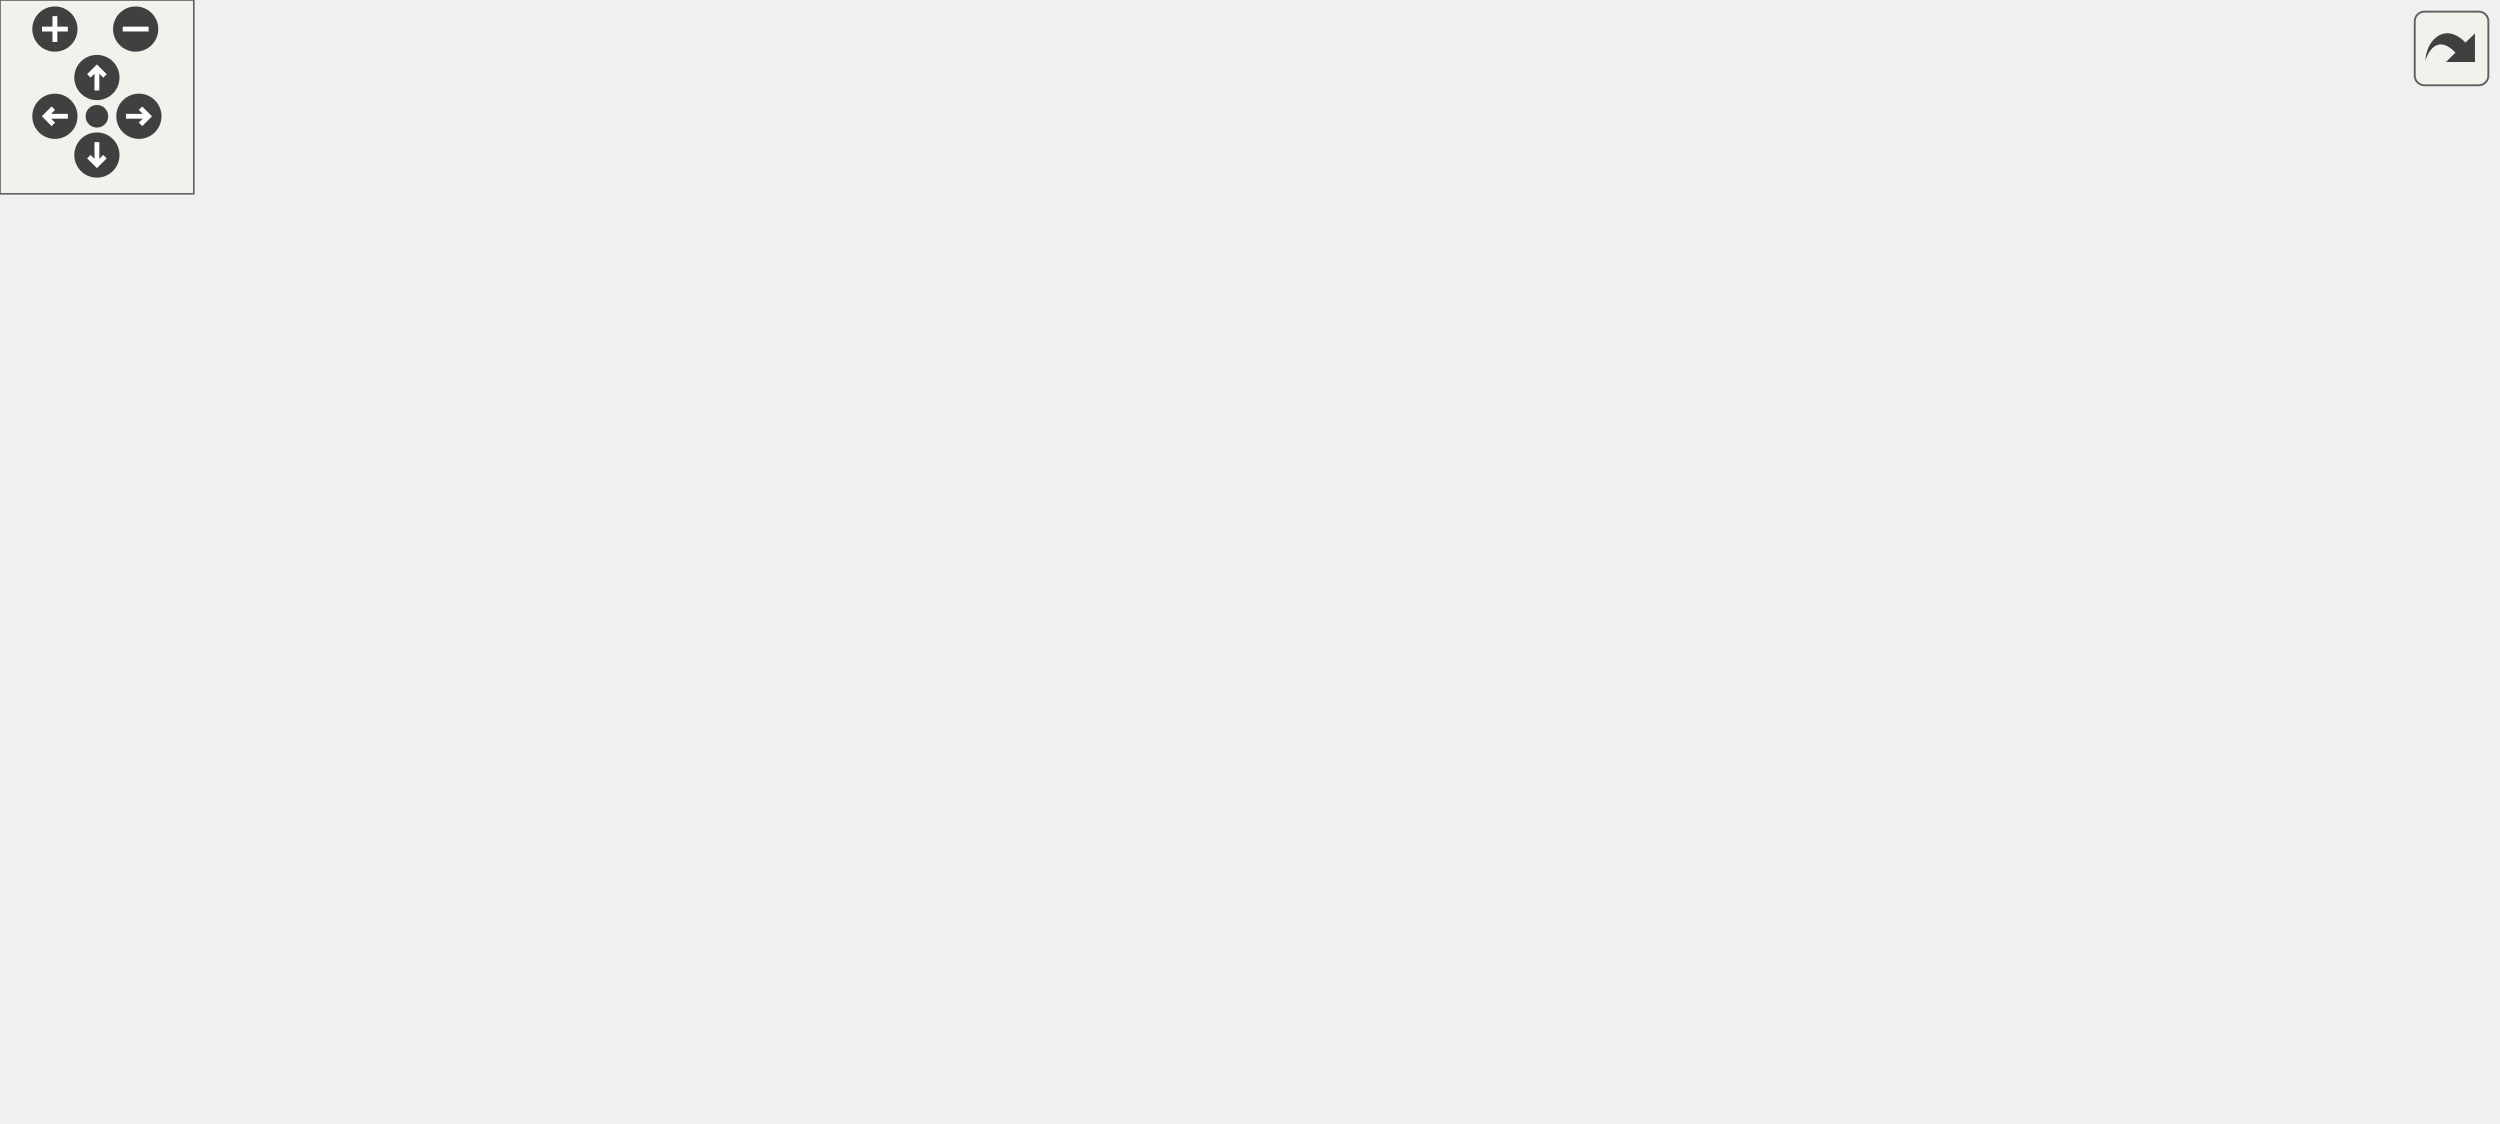
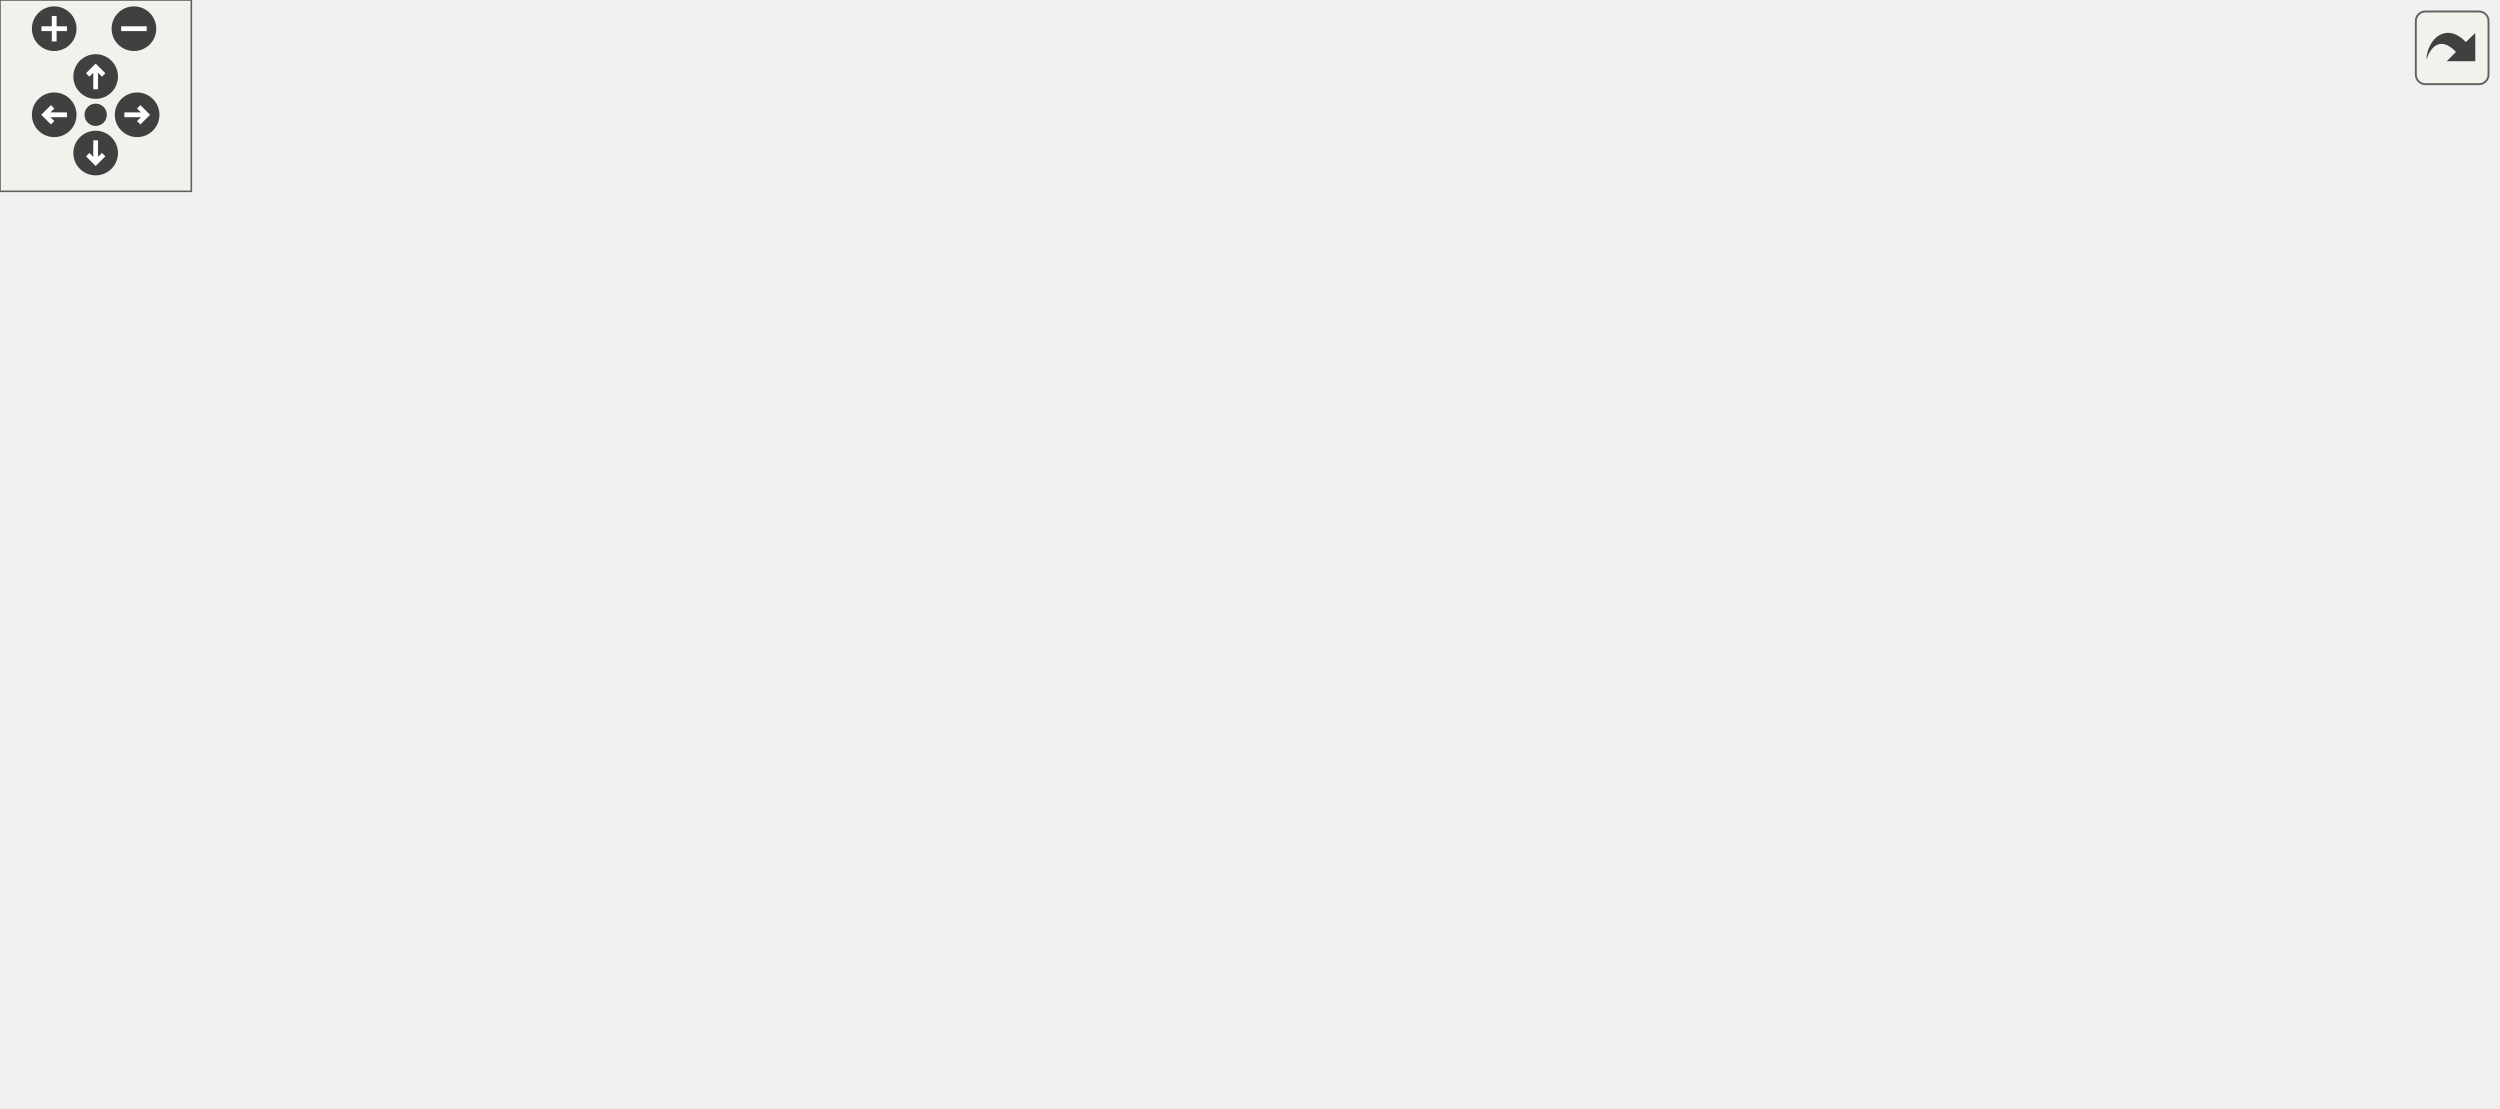
<svg xmlns="http://www.w3.org/2000/svg" xmlns:xlink="http://www.w3.org/1999/xlink" id="main" version="1.1" xml:space="preserve">
  <style type="text/css">
.edge:hover path { stroke: red; }
.edge:hover polygon { stroke: red; fill: red; }
</style>
  <defs>
    <circle id="rim" cx="0" cy="0" r="7" />
    <circle id="rim2" cx="0" cy="0" r="3.5" />
    <g id="zoomPlus">
      <use xlink:href="#rim" fill="#404040">
        <set attributeName="fill" to="#808080" begin="zoomplus.mouseover" end="zoomplus.mouseout" />
      </use>
      <path d="M-4,0h8M0,-4v8" fill="none" stroke="white" stroke-width="1.5" pointer-events="none" />
    </g>
    <g id="zoomMin">
      <use xlink:href="#rim" fill="#404040">
        <set attributeName="fill" to="#808080" begin="zoomminus.mouseover" end="zoomminus.mouseout" />
      </use>
      <path d="M-4,0h8" fill="none" stroke="white" stroke-width="1.5" pointer-events="none" />
    </g>
    <g id="dirArrow">
      <path fill="none" stroke="white" stroke-width="1.5" d="M0,-3.0v7 M-2.5,-0.5L0,-3.0L2.5,-0.5" />
    </g>
    <g id="resetDef">
      <use xlink:href="#rim2" fill="#404040">
        <set attributeName="fill" to="#808080" begin="reset.mouseover" end="reset.mouseout" />
      </use>
    </g>
  </defs>
  <svg id="graph" class="graph">
    <g id="viewport">
      <g id="node1" class="node">
        <g id="a_node1">
          <a xlink:title=" ">
-             <polygon fill="#bfbfbf" stroke="black" points="618,-163.5 618,-182.5 773,-182.5 773,-163.5 618,-163.5" />
-             <text text-anchor="middle" x="695.5" y="-170.5" font-family="Helvetica,sans-Serif" font-size="10.00">wmtk::primitive_type_name</text>
+             <polygon fill="#bfbfbf" stroke="black" points="628,-139.5 628,-158.5 783,-158.5 783,-139.5 628,-139.5" />
+             <text text-anchor="middle" x="705.5" y="-146.5" font-family="Helvetica,sans-Serif" font-size="10.00">wmtk::primitive_type_name</text>
          </a>
        </g>
      </g>
      <g id="node2" class="node">
        <g id="a_node2">
          <a xlink:href="classwmtk_1_1attribute_1_1_typed_attribute_handle.html#abb7e339212d42fd0111f740b003aeb77" target="_top" xlink:title=" ">
-             <polygon fill="none" stroke="black" points="412,-183 412,-213 582,-213 582,-183 412,-183" />
-             <text text-anchor="start" x="420" y="-201" font-family="Helvetica,sans-Serif" font-size="10.00">wmtk::attribute::TypedAttribute</text>
-             <text text-anchor="middle" x="497" y="-190" font-family="Helvetica,sans-Serif" font-size="10.00">Handle::string</text>
+             <polygon fill="none" stroke="black" points="417,-183 417,-213 587,-213 587,-183 417,-183" />
+             <text text-anchor="start" x="425" y="-201" font-family="Helvetica,sans-Serif" font-size="10.00">wmtk::attribute::TypedAttribute</text>
+             <text text-anchor="middle" x="502" y="-190" font-family="Helvetica,sans-Serif" font-size="10.00">Handle::string</text>
          </a>
        </g>
      </g>
      <g id="edge1" class="edge">
-         <path fill="none" stroke="midnightblue" d="M609.5,-183.81C600.43,-184.97 591.22,-186.14 582.16,-187.29" />
-         <polygon fill="midnightblue" stroke="midnightblue" points="610.17,-187.26 619.65,-182.52 609.29,-180.31 610.17,-187.26" />
+         <path fill="none" stroke="midnightblue" d="M655.09,-161.01C627.87,-167.64 593.81,-175.92 564.84,-182.96" />
+         <polygon fill="midnightblue" stroke="midnightblue" points="656.28,-164.33 665.17,-158.56 654.63,-157.53 656.28,-164.33" />
      </g>
      <g id="node3" class="node">
        <g id="a_node3">
          <a xlink:href="classwmtk_1_1_mesh.html#ac205d6addf4e76f000c70547253735f0" target="_top" xlink:title=" ">
-             <polygon fill="none" stroke="black" points="437.5,-134 437.5,-164 556.5,-164 556.5,-134 437.5,-134" />
-             <text text-anchor="start" x="445.5" y="-152" font-family="Helvetica,sans-Serif" font-size="10.00">wmtk::Mesh::request</text>
-             <text text-anchor="middle" x="497" y="-141" font-family="Helvetica,sans-Serif" font-size="10.00">_simplex_indices</text>
+             <polygon fill="none" stroke="black" points="442.5,-134 442.5,-164 561.5,-164 561.5,-134 442.5,-134" />
+             <text text-anchor="start" x="450.5" y="-152" font-family="Helvetica,sans-Serif" font-size="10.00">wmtk::Mesh::request</text>
+             <text text-anchor="middle" x="502" y="-141" font-family="Helvetica,sans-Serif" font-size="10.00">_simplex_indices</text>
          </a>
        </g>
      </g>
      <g id="edge2" class="edge">
-         <path fill="none" stroke="midnightblue" d="M607.85,-162.42C590.55,-160.3 572.76,-158.13 556.68,-156.17" />
-         <polygon fill="midnightblue" stroke="midnightblue" points="607.61,-165.91 617.97,-163.65 608.46,-158.97 607.61,-165.91" />
+         <path fill="none" stroke="midnightblue" d="M617.64,-149C598.74,-149 579.17,-149 561.67,-149" />
+         <polygon fill="midnightblue" stroke="midnightblue" points="617.75,-152.5 627.75,-149 617.75,-145.5 617.75,-152.5" />
+       </g>
+       <g id="node12" class="node">
+         <g id="a_node12">
+           <a xlink:href="namespacewmtk_1_1components.html#a769d2bf3c79d6e770cb957f4b59b64fd" target="_top" xlink:title=" ">
+             <polygon fill="none" stroke="black" points="412,-85 412,-115 592,-115 592,-85 412,-85" />
+             <text text-anchor="start" x="420" y="-103" font-family="Helvetica,sans-Serif" font-size="10.00">wmtk::components::shortestedge</text>
+             <text text-anchor="middle" x="502" y="-92" font-family="Helvetica,sans-Serif" font-size="10.00">_collapse</text>
+           </a>
+         </g>
+       </g>
+       <g id="edge11" class="edge">
+         <path fill="none" stroke="midnightblue" d="M655.09,-136.99C627.87,-130.36 593.81,-122.08 564.84,-115.04" />
+         <polygon fill="midnightblue" stroke="midnightblue" points="654.63,-140.47 665.17,-139.44 656.28,-133.67 654.63,-140.47" />
      </g>
      <g id="node4" class="node">
        <g id="a_node4">
          <a xlink:href="classwmtk_1_1_tri_mesh_1_1_tri_mesh_operation_executor.html#a54ec111e8890281195a6d2449f822f02" target="_top" xlink:title=" ">
            <polygon fill="none" stroke="black" points="194,-257 194,-287 373,-287 373,-257 194,-257" />
            <text text-anchor="start" x="202" y="-275" font-family="Helvetica,sans-Serif" font-size="10.00">wmtk::TriMesh::TriMeshOperation</text>
            <text text-anchor="middle" x="283.5" y="-264" font-family="Helvetica,sans-Serif" font-size="10.00">Executor::create_spine_simplices</text>
          </a>
        </g>
      </g>
      <g id="edge3" class="edge">
-         <path fill="none" stroke="midnightblue" d="M427.98,-163.67C422.23,-166.52 416.8,-169.93 412,-174 384.11,-197.66 404.27,-224.8 376,-248 371.81,-251.44 367.18,-254.39 362.29,-256.92" />
-         <polygon fill="midnightblue" stroke="midnightblue" points="429.46,-166.84 437.22,-159.63 426.66,-160.43 429.46,-166.84" />
+         <path fill="none" stroke="midnightblue" d="M433.04,-161.43C425.44,-164.69 418.22,-168.81 412,-174 383.93,-197.45 404.27,-224.8 376,-248 371.81,-251.44 367.18,-254.39 362.29,-256.92" />
+         <polygon fill="midnightblue" stroke="midnightblue" points="434.34,-164.68 442.44,-157.85 431.85,-158.13 434.34,-164.68" />
      </g>
      <g id="node5" class="node">
        <g id="a_node5">
          <a xlink:href="classwmtk_1_1_tri_mesh_1_1_tri_mesh_operation_executor.html#a3df1e4a6e6de766e419522774d6463d6" target="_top" xlink:title=" ">
            <polygon fill="none" stroke="black" points="194,-208 194,-238 373,-238 373,-208 194,-208" />
            <text text-anchor="start" x="202" y="-226" font-family="Helvetica,sans-Serif" font-size="10.00">wmtk::TriMesh::TriMeshOperation</text>
            <text text-anchor="middle" x="283.5" y="-215" font-family="Helvetica,sans-Serif" font-size="10.00">Executor::fill_split_facet_data</text>
          </a>
        </g>
      </g>
      <g id="edge4" class="edge">
-         <path fill="none" stroke="midnightblue" d="M427.56,-167.36C422.22,-169.4 416.97,-171.61 412,-174 394.44,-182.44 393.69,-190.85 376,-199 368.69,-202.37 360.83,-205.33 352.89,-207.91" />
-         <polygon fill="midnightblue" stroke="midnightblue" points="429.03,-170.55 437.26,-163.87 426.66,-163.96 429.03,-170.55" />
+         <path fill="none" stroke="midnightblue" d="M432.45,-165.73C425.42,-168.19 418.49,-170.94 412,-174 394.38,-182.3 393.69,-190.85 376,-199 368.69,-202.37 360.83,-205.33 352.89,-207.91" />
+         <polygon fill="midnightblue" stroke="midnightblue" points="433.66,-169.02 442.06,-162.56 431.47,-162.37 433.66,-169.02" />
      </g>
      <g id="node6" class="node">
        <g id="a_node6">
          <a xlink:href="classwmtk_1_1_tri_mesh_1_1_tri_mesh_operation_executor.html#a998d9ebaf1507d842fb01db91e044644" target="_top" xlink:title=" ">
            <polygon fill="none" stroke="black" points="194,-159 194,-189 373,-189 373,-159 194,-159" />
            <text text-anchor="start" x="202" y="-177" font-family="Helvetica,sans-Serif" font-size="10.00">wmtk::TriMesh::TriMeshOperation</text>
            <text text-anchor="middle" x="283.5" y="-166" font-family="Helvetica,sans-Serif" font-size="10.00">Executor::replace_incident_face</text>
          </a>
        </g>
      </g>
      <g id="edge5" class="edge">
-         <path fill="none" stroke="midnightblue" d="M427.41,-157.11C410.18,-159.14 391.44,-161.36 373.38,-163.49" />
-         <polygon fill="midnightblue" stroke="midnightblue" points="427.85,-160.58 437.37,-155.93 427.02,-153.63 427.85,-160.58" />
+         <path fill="none" stroke="midnightblue" d="M432.47,-156.91C413.67,-159.08 393.01,-161.47 373.25,-163.75" />
+         <polygon fill="midnightblue" stroke="midnightblue" points="432.88,-160.39 442.41,-155.77 432.08,-153.44 432.88,-160.39" />
      </g>
      <g id="node7" class="node">
        <g id="a_node7">
          <a xlink:href="classwmtk_1_1operations_1_1_edge_operation_data.html#a80ea6d5059989a2d093179a0dbd2556d" target="_top" xlink:title=" ">
            <polygon fill="none" stroke="black" points="193.5,-110 193.5,-140 373.5,-140 373.5,-110 193.5,-110" />
            <text text-anchor="start" x="201.5" y="-128" font-family="Helvetica,sans-Serif" font-size="10.00">wmtk::operations::EdgeOperation</text>
            <text text-anchor="middle" x="283.5" y="-117" font-family="Helvetica,sans-Serif" font-size="10.00">Data::request_simplex_indices</text>
          </a>
        </g>
      </g>
      <g id="edge6" class="edge">
-         <path fill="none" stroke="midnightblue" d="M426.99,-141.17C410,-139.24 391.57,-137.15 373.78,-135.13" />
-         <polygon fill="midnightblue" stroke="midnightblue" points="427.04,-144.7 437.37,-142.35 427.82,-137.74 427.04,-144.7" />
+         <path fill="none" stroke="midnightblue" d="M432.27,-141.38C413.65,-139.32 393.23,-137.05 373.66,-134.88" />
+         <polygon fill="midnightblue" stroke="midnightblue" points="432.09,-144.88 442.41,-142.51 432.86,-137.92 432.09,-144.88" />
      </g>
      <g id="node9" class="node">
        <g id="a_node9">
          <a xlink:href="classwmtk_1_1_tet_mesh_1_1_tet_mesh_operation_executor.html#afdafef0c67dc0d9b6f2aef827d638eb6" target="_top" xlink:title="split edge v1-v2">
            <polygon fill="none" stroke="black" points="191,-61 191,-91 376,-91 376,-61 191,-61" />
            <text text-anchor="start" x="199" y="-79" font-family="Helvetica,sans-Serif" font-size="10.00">wmtk::TetMesh::TetMeshOperation</text>
            <text text-anchor="middle" x="283.5" y="-68" font-family="Helvetica,sans-Serif" font-size="10.00">Executor::split_edge</text>
          </a>
        </g>
      </g>
      <g id="edge8" class="edge">
-         <path fill="none" stroke="midnightblue" d="M453.22,-129.94C430.55,-120.24 402.06,-108.7 376,-100 366.5,-96.83 356.33,-93.81 346.35,-91.04" />
-         <polygon fill="midnightblue" stroke="midnightblue" points="452,-133.22 462.56,-133.97 454.77,-126.79 452,-133.22" />
+         <path fill="none" stroke="midnightblue" d="M432.51,-132.14C425.47,-129.71 418.52,-127 412,-124 394.53,-115.97 393.54,-107.88 376,-100 368.51,-96.63 360.46,-93.67 352.34,-91.07" />
+         <polygon fill="midnightblue" stroke="midnightblue" points="431.54,-135.51 442.13,-135.29 433.71,-128.85 431.54,-135.51" />
      </g>
      <g id="node11" class="node">
        <g id="a_node11">
          <a xlink:href="classwmtk_1_1_edge_mesh_1_1_edge_mesh_operation_executor.html#acb42aca716850f7017290140eef6d94e" target="_top" xlink:title=" ">
            <polygon fill="none" stroke="black" points="205,-0.5 205,-41.5 362,-41.5 362,-0.5 205,-0.5" />
            <text text-anchor="start" x="213" y="-29.5" font-family="Helvetica,sans-Serif" font-size="10.00">wmtk::EdgeMesh::EdgeMesh</text>
            <text text-anchor="start" x="213" y="-18.5" font-family="Helvetica,sans-Serif" font-size="10.00">OperationExecutor::split</text>
            <text text-anchor="middle" x="283.5" y="-7.5" font-family="Helvetica,sans-Serif" font-size="10.00">_edge_single_mesh</text>
          </a>
        </g>
      </g>
      <g id="edge10" class="edge">
-         <path fill="none" stroke="midnightblue" d="M473.63,-126.39C450.83,-104.46 413.57,-71.56 376,-51 369.69,-47.55 362.93,-44.41 356.03,-41.58" />
-         <polygon fill="midnightblue" stroke="midnightblue" points="471.46,-129.17 481.06,-133.65 476.35,-124.16 471.46,-129.17" />
+         <path fill="none" stroke="midnightblue" d="M433.06,-136.54C425.47,-133.28 418.23,-129.18 412,-124 384.17,-100.88 403.32,-74.71 376,-51 371.83,-47.38 367.22,-44.2 362.35,-41.4" />
+         <polygon fill="midnightblue" stroke="midnightblue" points="431.88,-139.84 442.47,-140.11 434.36,-133.29 431.88,-139.84" />
      </g>
      <g id="node8" class="node">
        <g id="a_node8">
          <a xlink:href="classwmtk_1_1operations_1_1internal_1_1_split_alternate_facet_data.html#a6d058aa5a832bcf22fd76c0762fe058a" target="_top" xlink:title=" ">
            <polygon fill="none" stroke="black" points="4.5,-110.5 4.5,-151.5 150.5,-151.5 150.5,-110.5 4.5,-110.5" />
            <text text-anchor="start" x="12.5" y="-139.5" font-family="Helvetica,sans-Serif" font-size="10.00">wmtk::operations::internal</text>
            <text text-anchor="start" x="12.5" y="-128.5" font-family="Helvetica,sans-Serif" font-size="10.00">::SplitAlternateFacetData</text>
            <text text-anchor="middle" x="77.5" y="-117.5" font-family="Helvetica,sans-Serif" font-size="10.00">::add_facet</text>
          </a>
        </g>
      </g>
      <g id="edge7" class="edge">
        <path fill="none" stroke="midnightblue" d="M183.25,-127.92C172.26,-128.24 161.23,-128.57 150.66,-128.88" />
        <polygon fill="midnightblue" stroke="midnightblue" points="183.43,-131.42 193.32,-127.62 183.22,-124.42 183.43,-131.42" />
      </g>
      <g id="node10" class="node">
        <g id="a_node10">
          <a xlink:href="classwmtk_1_1operations_1_1utils_1_1_multi_mesh_edge_split_functor.html#af010a058e1bd67dbd1019342c0ac8c7d" target="_top" xlink:title=" ">
            <polygon fill="none" stroke="black" points="0,-50.5 0,-91.5 155,-91.5 155,-50.5 0,-50.5" />
            <text text-anchor="start" x="8" y="-79.5" font-family="Helvetica,sans-Serif" font-size="10.00">wmtk::operations::utils</text>
            <text text-anchor="start" x="8" y="-68.5" font-family="Helvetica,sans-Serif" font-size="10.00">::MultiMeshEdgeSplitFunctor</text>
            <text text-anchor="middle" x="77.5" y="-57.5" font-family="Helvetica,sans-Serif" font-size="10.00">::operator()</text>
          </a>
        </g>
      </g>
      <g id="edge9" class="edge">
        <path fill="none" stroke="midnightblue" d="M180.81,-73.51C172.17,-73.3 163.52,-73.08 155.12,-72.88" />
        <polygon fill="midnightblue" stroke="midnightblue" points="180.86,-77.01 190.94,-73.76 181.03,-70.01 180.86,-77.01" />
      </g>
    </g>
  </svg>
  <g id="navigator" transform="translate(0 0)" fill="#404254">
    <rect fill="#f2f5e9" fill-opacity="0.5" stroke="#606060" stroke-width=".5" x="0" y="0" width="60" height="60" />
    <use id="zoomplus" xlink:href="#zoomPlus" x="17" y="9" />
    <use id="zoomminus" xlink:href="#zoomMin" x="42" y="9" />
    <use id="reset" xlink:href="#resetDef" x="30" y="36" />
    <g id="arrowUp" xlink:href="#dirArrow" transform="translate(30 24)">
      <use xlink:href="#rim" fill="#404040">
        <set attributeName="fill" to="#808080" begin="arrowUp.mouseover" end="arrowUp.mouseout" />
      </use>
      <path fill="none" stroke="white" stroke-width="1.5" d="M0,-3.0v7 M-2.5,-0.5L0,-3.0L2.5,-0.5" />
    </g>
    <g id="arrowRight" xlink:href="#dirArrow" transform="rotate(90) translate(36 -43)">
      <use xlink:href="#rim" fill="#404040">
        <set attributeName="fill" to="#808080" begin="arrowRight.mouseover" end="arrowRight.mouseout" />
      </use>
      <path fill="none" stroke="white" stroke-width="1.5" d="M0,-3.0v7 M-2.5,-0.5L0,-3.0L2.5,-0.5" />
    </g>
    <g id="arrowDown" xlink:href="#dirArrow" transform="rotate(180) translate(-30 -48)">
      <use xlink:href="#rim" fill="#404040">
        <set attributeName="fill" to="#808080" begin="arrowDown.mouseover" end="arrowDown.mouseout" />
      </use>
      <path fill="none" stroke="white" stroke-width="1.5" d="M0,-3.0v7 M-2.5,-0.5L0,-3.0L2.5,-0.5" />
    </g>
    <g id="arrowLeft" xlink:href="#dirArrow" transform="rotate(270) translate(-36 17)">
      <use xlink:href="#rim" fill="#404040">
        <set attributeName="fill" to="#808080" begin="arrowLeft.mouseover" end="arrowLeft.mouseout" />
      </use>
      <path fill="none" stroke="white" stroke-width="1.5" d="M0,-3.0v7 M-2.5,-0.5L0,-3.0L2.5,-0.5" />
    </g>
  </g>
  <svg viewBox="0 0 15 15" width="100%" height="30px" preserveAspectRatio="xMaxYMin meet">
    <g id="arrow_out" transform="scale(0.3 0.3)">
      <a xlink:href="namespacewmtk_a339897f6efeb23a997750141f12892ee_icgraph_org.svg" target="_base">
        <rect id="button" ry="5" rx="5" y="6" x="6" height="38" width="38" fill="#f2f5e9" fill-opacity="0.5" stroke="#606060" stroke-width="1.0" />
        <path id="arrow" d="M 11.5,31.437 C 11.94,20.098 22.043,11.323 32.159,21.979 L 37.069,17.246 C 37.069,17.246 37.088,32 37.088,32 L 22.16,31.978 C 22.16,31.978 26.998,27.14 26.998,27.14 C 18.529,18.264 13.292,25.23 11.5,31.437 z" style="fill:#404040;" />
      </a>
    </g>
  </svg>
</svg>
